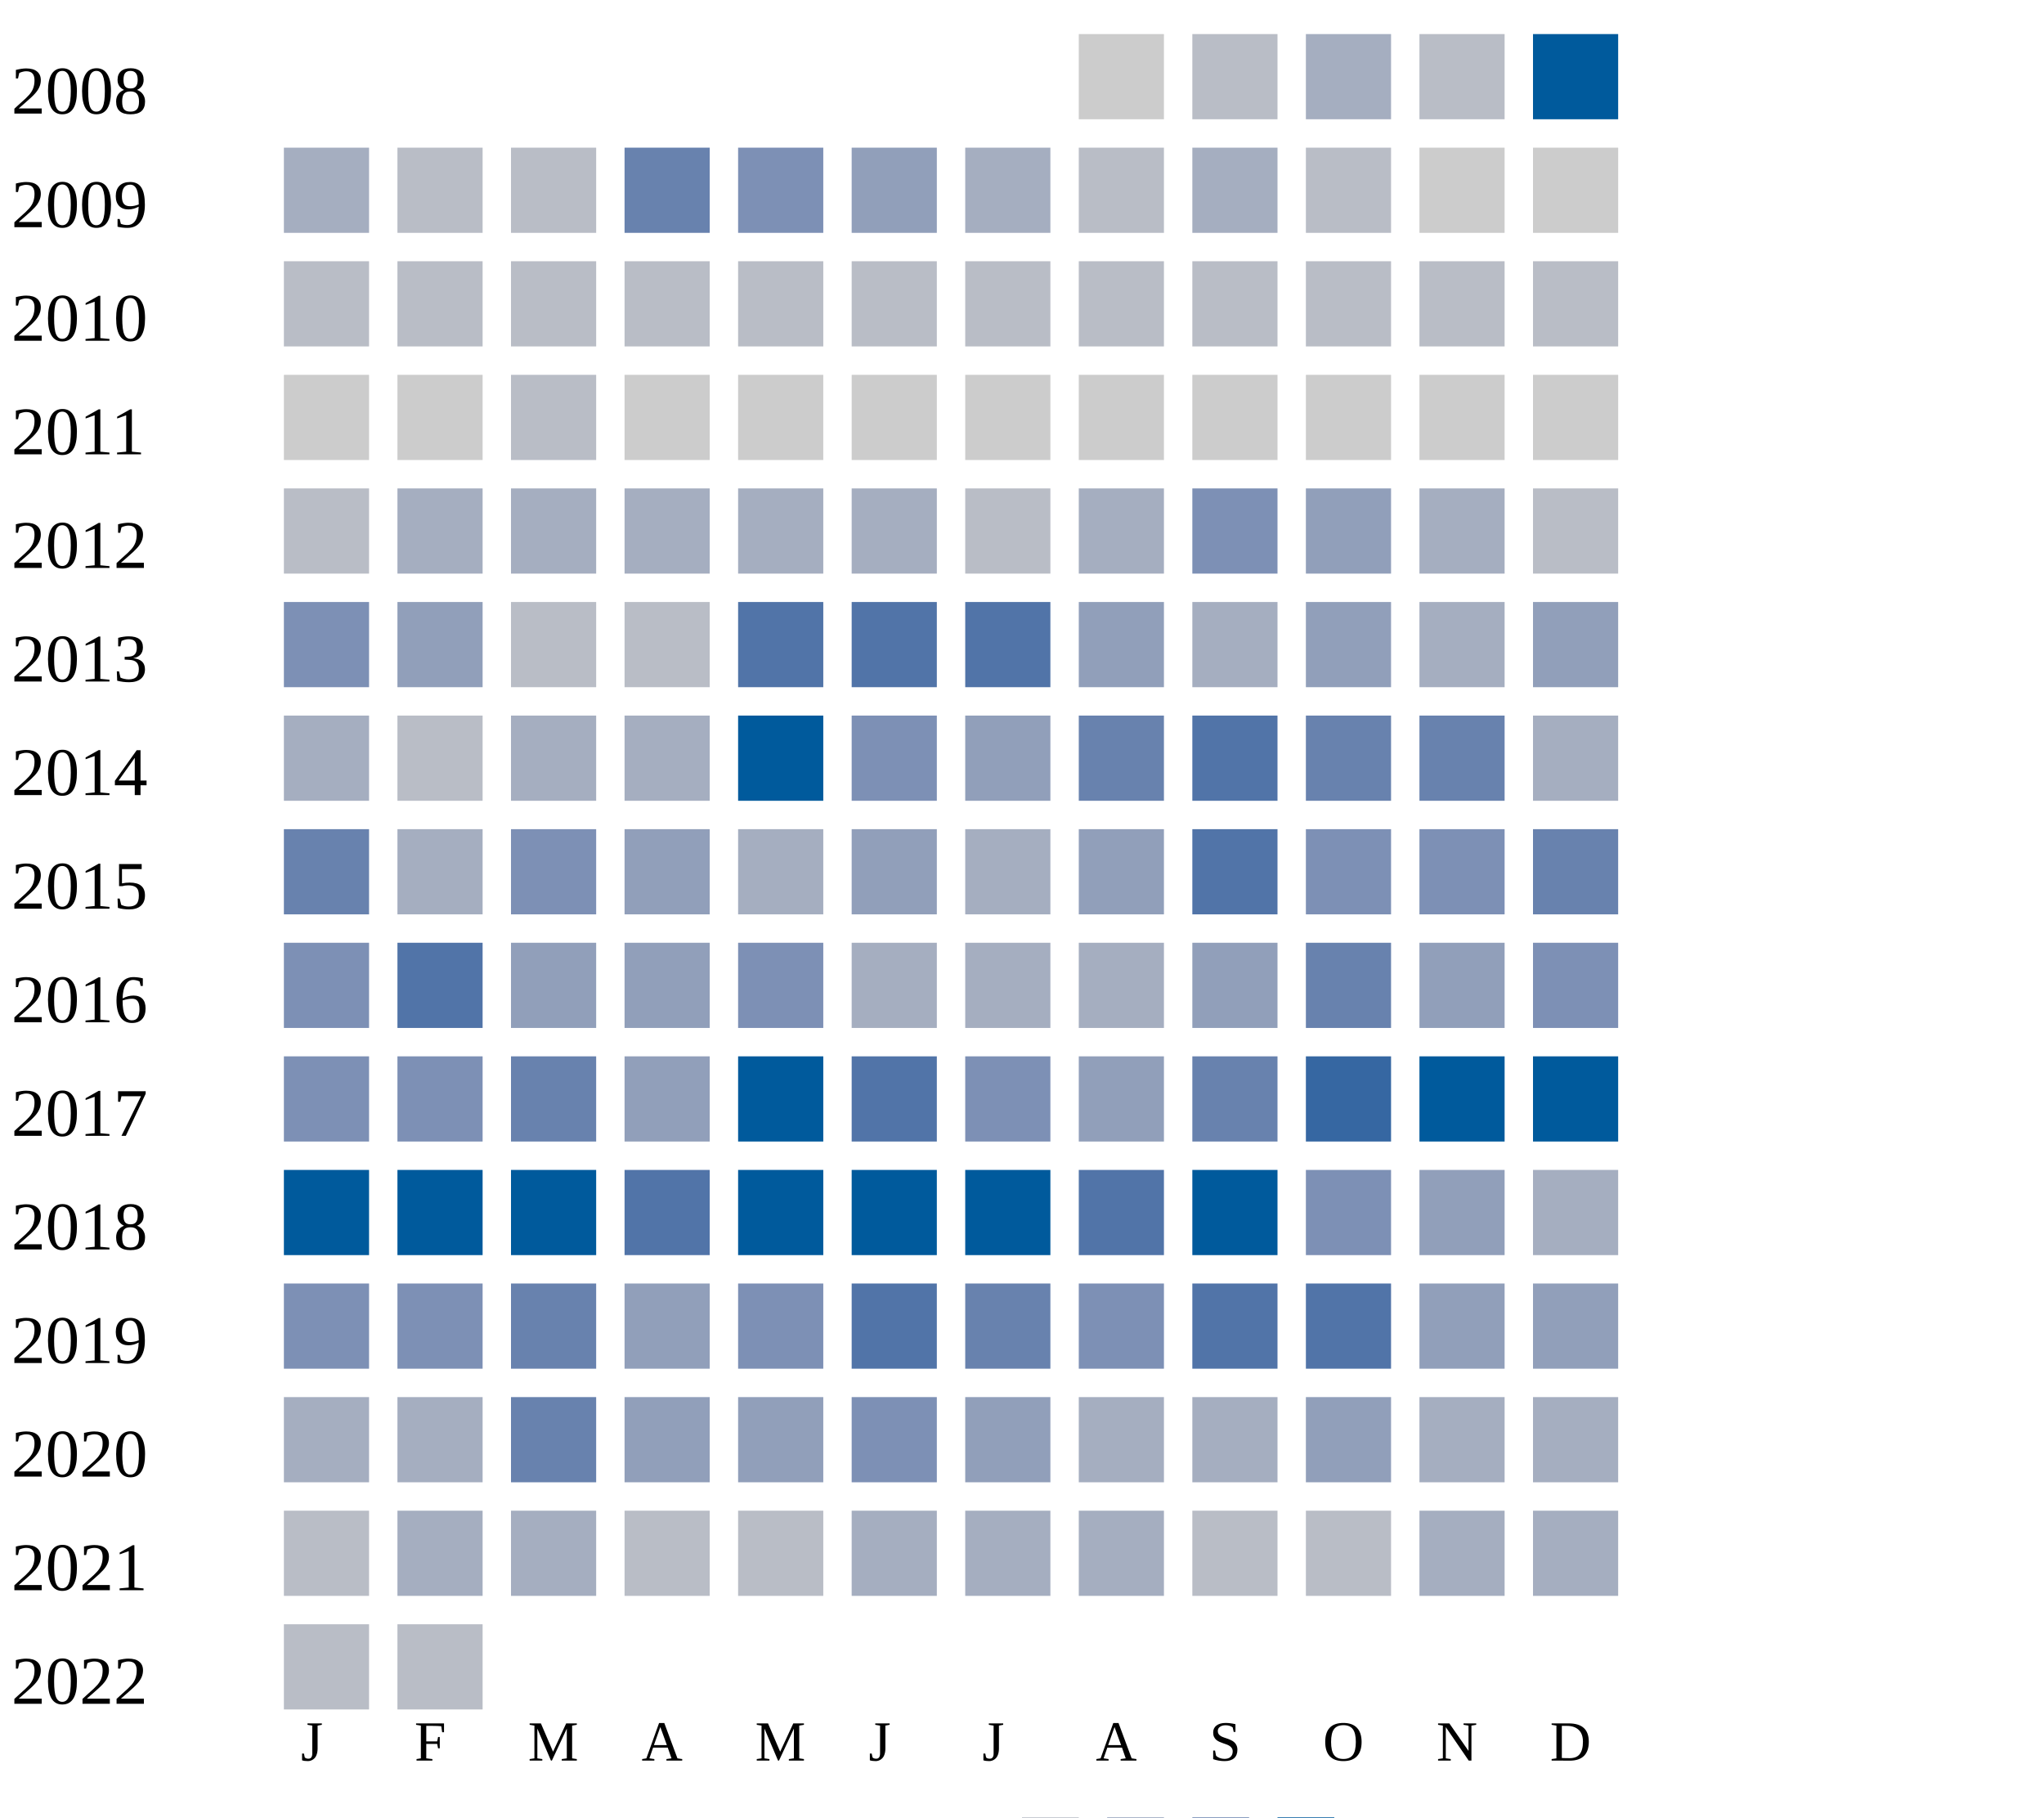
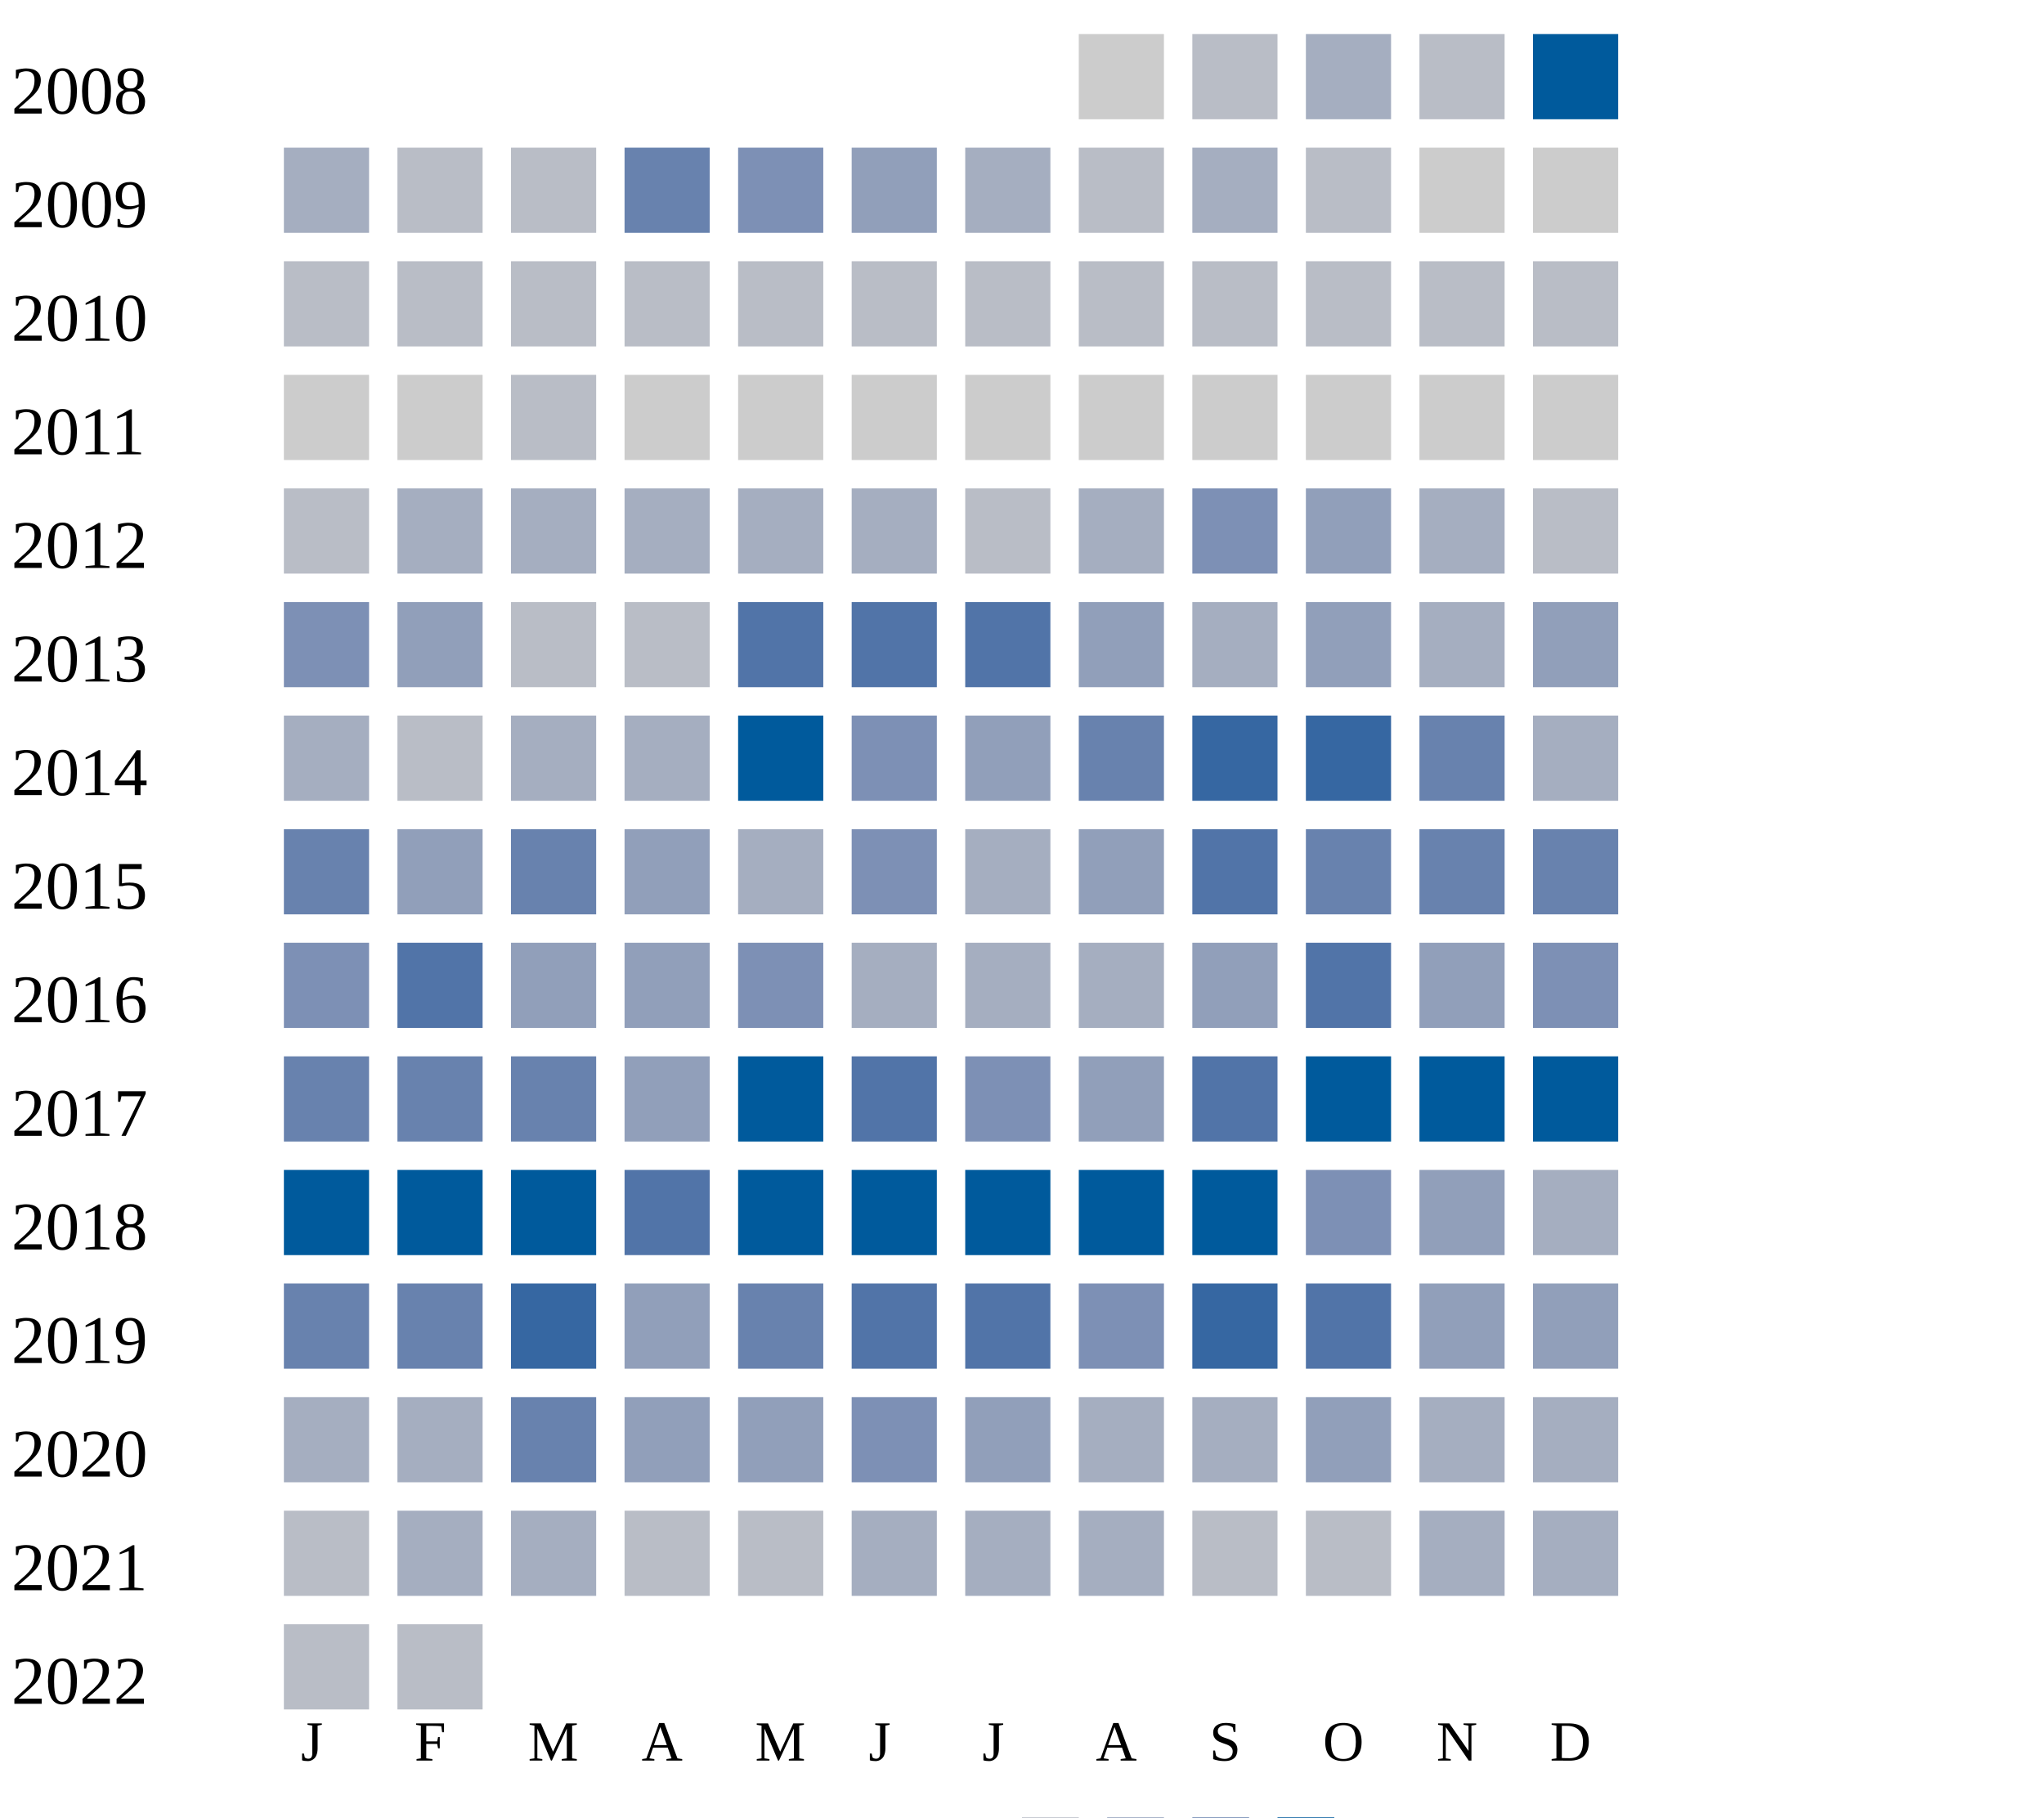
<svg xmlns="http://www.w3.org/2000/svg" width="360" height="320">
  <g transform="translate(0 0)">
    <text x="2" y="20">2008</text>
    <rect x="190" y="6" width="15" height="15" fill="#cccccc" />
    <rect x="210" y="6" width="15" height="15" fill="#b9bdc6" />
    <rect x="230" y="6" width="15" height="15" fill="#a5aec0" />
    <rect x="250" y="6" width="15" height="15" fill="#b9bdc6" />
    <rect x="270" y="6" width="15" height="15" fill="#005a9c" />
  </g>
  <g transform="translate(0 20)">
    <text x="2" y="20">2009</text>
    <rect x="50" y="6" width="15" height="15" fill="#a5aec0" />
    <rect x="70" y="6" width="15" height="15" fill="#b9bdc6" />
    <rect x="90" y="6" width="15" height="15" fill="#b9bdc6" />
    <rect x="110" y="6" width="15" height="15" fill="#6882ae" />
    <rect x="130" y="6" width="15" height="15" fill="#7d90b5" />
    <rect x="150" y="6" width="15" height="15" fill="#919fba" />
    <rect x="170" y="6" width="15" height="15" fill="#a5aec0" />
    <rect x="190" y="6" width="15" height="15" fill="#b9bdc6" />
    <rect x="210" y="6" width="15" height="15" fill="#a5aec0" />
    <rect x="230" y="6" width="15" height="15" fill="#b9bdc6" />
    <rect x="250" y="6" width="15" height="15" fill="#cccccc" />
    <rect x="270" y="6" width="15" height="15" fill="#cccccc" />
  </g>
  <g transform="translate(0 40)">
    <text x="2" y="20">2010</text>
    <rect x="50" y="6" width="15" height="15" fill="#b9bdc6" />
    <rect x="70" y="6" width="15" height="15" fill="#b9bdc6" />
    <rect x="90" y="6" width="15" height="15" fill="#b9bdc6" />
    <rect x="110" y="6" width="15" height="15" fill="#b9bdc6" />
    <rect x="130" y="6" width="15" height="15" fill="#b9bdc6" />
    <rect x="150" y="6" width="15" height="15" fill="#b9bdc6" />
    <rect x="170" y="6" width="15" height="15" fill="#b9bdc6" />
    <rect x="190" y="6" width="15" height="15" fill="#b9bdc6" />
    <rect x="210" y="6" width="15" height="15" fill="#b9bdc6" />
    <rect x="230" y="6" width="15" height="15" fill="#b9bdc6" />
    <rect x="250" y="6" width="15" height="15" fill="#b9bdc6" />
    <rect x="270" y="6" width="15" height="15" fill="#b9bdc6" />
  </g>
  <g transform="translate(0 60)">
    <text x="2" y="20">2011</text>
    <rect x="50" y="6" width="15" height="15" fill="#cccccc" />
    <rect x="70" y="6" width="15" height="15" fill="#cccccc" />
    <rect x="90" y="6" width="15" height="15" fill="#b9bdc6" />
    <rect x="110" y="6" width="15" height="15" fill="#cccccc" />
    <rect x="130" y="6" width="15" height="15" fill="#cccccc" />
    <rect x="150" y="6" width="15" height="15" fill="#cccccc" />
    <rect x="170" y="6" width="15" height="15" fill="#cccccc" />
    <rect x="190" y="6" width="15" height="15" fill="#cccccc" />
    <rect x="210" y="6" width="15" height="15" fill="#cccccc" />
    <rect x="230" y="6" width="15" height="15" fill="#cccccc" />
    <rect x="250" y="6" width="15" height="15" fill="#cccccc" />
    <rect x="270" y="6" width="15" height="15" fill="#cccccc" />
  </g>
  <g transform="translate(0 80)">
    <text x="2" y="20">2012</text>
    <rect x="50" y="6" width="15" height="15" fill="#b9bdc6" />
    <rect x="70" y="6" width="15" height="15" fill="#a5aec0" />
    <rect x="90" y="6" width="15" height="15" fill="#a5aec0" />
    <rect x="110" y="6" width="15" height="15" fill="#a5aec0" />
    <rect x="130" y="6" width="15" height="15" fill="#a5aec0" />
    <rect x="150" y="6" width="15" height="15" fill="#a5aec0" />
    <rect x="170" y="6" width="15" height="15" fill="#b9bdc6" />
    <rect x="190" y="6" width="15" height="15" fill="#a5aec0" />
    <rect x="210" y="6" width="15" height="15" fill="#7d90b5" />
    <rect x="230" y="6" width="15" height="15" fill="#919fba" />
    <rect x="250" y="6" width="15" height="15" fill="#a5aec0" />
    <rect x="270" y="6" width="15" height="15" fill="#b9bdc6" />
  </g>
  <g transform="translate(0 100)">
    <text x="2" y="20">2013</text>
    <rect x="50" y="6" width="15" height="15" fill="#7d90b5" />
    <rect x="70" y="6" width="15" height="15" fill="#919fba" />
    <rect x="90" y="6" width="15" height="15" fill="#b9bdc6" />
    <rect x="110" y="6" width="15" height="15" fill="#b9bdc6" />
    <rect x="130" y="6" width="15" height="15" fill="#5174a8" />
    <rect x="150" y="6" width="15" height="15" fill="#5174a8" />
    <rect x="170" y="6" width="15" height="15" fill="#5174a8" />
    <rect x="190" y="6" width="15" height="15" fill="#919fba" />
    <rect x="210" y="6" width="15" height="15" fill="#a5aec0" />
    <rect x="230" y="6" width="15" height="15" fill="#919fba" />
    <rect x="250" y="6" width="15" height="15" fill="#a5aec0" />
    <rect x="270" y="6" width="15" height="15" fill="#919fba" />
  </g>
  <g transform="translate(0 120)">
    <text x="2" y="20">2014</text>
    <rect x="50" y="6" width="15" height="15" fill="#a5aec0" />
    <rect x="70" y="6" width="15" height="15" fill="#b9bdc6" />
    <rect x="90" y="6" width="15" height="15" fill="#a5aec0" />
    <rect x="110" y="6" width="15" height="15" fill="#a5aec0" />
    <rect x="130" y="6" width="15" height="15" fill="#005a9c" />
    <rect x="150" y="6" width="15" height="15" fill="#7d90b5" />
    <rect x="170" y="6" width="15" height="15" fill="#919fba" />
    <rect x="190" y="6" width="15" height="15" fill="#6882ae" />
+     <rect x="210" y="6" width="15" height="15" fill="#3667a2" />
+     <rect x="230" y="6" width="15" height="15" fill="#3667a2" />
+     <rect x="250" y="6" width="15" height="15" fill="#6882ae" />
+     <rect x="270" y="6" width="15" height="15" fill="#a5aec0" />
+   </g>
+   <g transform="translate(0 140)">
+     <text x="2" y="20">2015</text>
+     <rect x="50" y="6" width="15" height="15" fill="#6882ae" />
+     <rect x="70" y="6" width="15" height="15" fill="#919fba" />
+     <rect x="90" y="6" width="15" height="15" fill="#6882ae" />
+     <rect x="110" y="6" width="15" height="15" fill="#919fba" />
+     <rect x="130" y="6" width="15" height="15" fill="#a5aec0" />
+     <rect x="150" y="6" width="15" height="15" fill="#7d90b5" />
+     <rect x="170" y="6" width="15" height="15" fill="#a5aec0" />
+     <rect x="190" y="6" width="15" height="15" fill="#919fba" />
    <rect x="210" y="6" width="15" height="15" fill="#5174a8" />
    <rect x="230" y="6" width="15" height="15" fill="#6882ae" />
    <rect x="250" y="6" width="15" height="15" fill="#6882ae" />
-     <rect x="270" y="6" width="15" height="15" fill="#a5aec0" />
-   </g>
-   <g transform="translate(0 140)">
-     <text x="2" y="20">2015</text>
-     <rect x="50" y="6" width="15" height="15" fill="#6882ae" />
-     <rect x="70" y="6" width="15" height="15" fill="#a5aec0" />
-     <rect x="90" y="6" width="15" height="15" fill="#7d90b5" />
-     <rect x="110" y="6" width="15" height="15" fill="#919fba" />
-     <rect x="130" y="6" width="15" height="15" fill="#a5aec0" />
-     <rect x="150" y="6" width="15" height="15" fill="#919fba" />
-     <rect x="170" y="6" width="15" height="15" fill="#a5aec0" />
-     <rect x="190" y="6" width="15" height="15" fill="#919fba" />
-     <rect x="210" y="6" width="15" height="15" fill="#5174a8" />
-     <rect x="230" y="6" width="15" height="15" fill="#7d90b5" />
-     <rect x="250" y="6" width="15" height="15" fill="#7d90b5" />
    <rect x="270" y="6" width="15" height="15" fill="#6882ae" />
  </g>
  <g transform="translate(0 160)">
    <text x="2" y="20">2016</text>
    <rect x="50" y="6" width="15" height="15" fill="#7d90b5" />
    <rect x="70" y="6" width="15" height="15" fill="#5174a8" />
    <rect x="90" y="6" width="15" height="15" fill="#919fba" />
    <rect x="110" y="6" width="15" height="15" fill="#919fba" />
    <rect x="130" y="6" width="15" height="15" fill="#7d90b5" />
    <rect x="150" y="6" width="15" height="15" fill="#a5aec0" />
    <rect x="170" y="6" width="15" height="15" fill="#a5aec0" />
    <rect x="190" y="6" width="15" height="15" fill="#a5aec0" />
    <rect x="210" y="6" width="15" height="15" fill="#919fba" />
-     <rect x="230" y="6" width="15" height="15" fill="#6882ae" />
+     <rect x="230" y="6" width="15" height="15" fill="#5174a8" />
    <rect x="250" y="6" width="15" height="15" fill="#919fba" />
    <rect x="270" y="6" width="15" height="15" fill="#7d90b5" />
  </g>
  <g transform="translate(0 180)">
    <text x="2" y="20">2017</text>
-     <rect x="50" y="6" width="15" height="15" fill="#7d90b5" />
-     <rect x="70" y="6" width="15" height="15" fill="#7d90b5" />
+     <rect x="50" y="6" width="15" height="15" fill="#6882ae" />
+     <rect x="70" y="6" width="15" height="15" fill="#6882ae" />
    <rect x="90" y="6" width="15" height="15" fill="#6882ae" />
    <rect x="110" y="6" width="15" height="15" fill="#919fba" />
    <rect x="130" y="6" width="15" height="15" fill="#005a9c" />
    <rect x="150" y="6" width="15" height="15" fill="#5174a8" />
    <rect x="170" y="6" width="15" height="15" fill="#7d90b5" />
    <rect x="190" y="6" width="15" height="15" fill="#919fba" />
-     <rect x="210" y="6" width="15" height="15" fill="#6882ae" />
-     <rect x="230" y="6" width="15" height="15" fill="#3667a2" />
+     <rect x="210" y="6" width="15" height="15" fill="#5174a8" />
+     <rect x="230" y="6" width="15" height="15" fill="#005a9c" />
    <rect x="250" y="6" width="15" height="15" fill="#005a9c" />
    <rect x="270" y="6" width="15" height="15" fill="#005a9c" />
  </g>
  <g transform="translate(0 200)">
    <text x="2" y="20">2018</text>
    <rect x="50" y="6" width="15" height="15" fill="#005a9c" />
    <rect x="70" y="6" width="15" height="15" fill="#005a9c" />
    <rect x="90" y="6" width="15" height="15" fill="#005a9c" />
    <rect x="110" y="6" width="15" height="15" fill="#5174a8" />
    <rect x="130" y="6" width="15" height="15" fill="#005a9c" />
    <rect x="150" y="6" width="15" height="15" fill="#005a9c" />
    <rect x="170" y="6" width="15" height="15" fill="#005a9c" />
-     <rect x="190" y="6" width="15" height="15" fill="#5174a8" />
+     <rect x="190" y="6" width="15" height="15" fill="#005a9c" />
    <rect x="210" y="6" width="15" height="15" fill="#005a9c" />
    <rect x="230" y="6" width="15" height="15" fill="#7d90b5" />
    <rect x="250" y="6" width="15" height="15" fill="#919fba" />
    <rect x="270" y="6" width="15" height="15" fill="#a5aec0" />
  </g>
  <g transform="translate(0 220)">
    <text x="2" y="20">2019</text>
-     <rect x="50" y="6" width="15" height="15" fill="#7d90b5" />
-     <rect x="70" y="6" width="15" height="15" fill="#7d90b5" />
-     <rect x="90" y="6" width="15" height="15" fill="#6882ae" />
-     <rect x="110" y="6" width="15" height="15" fill="#919fba" />
-     <rect x="130" y="6" width="15" height="15" fill="#7d90b5" />
+     <rect x="50" y="6" width="15" height="15" fill="#6882ae" />
+     <rect x="70" y="6" width="15" height="15" fill="#6882ae" />
+     <rect x="90" y="6" width="15" height="15" fill="#3667a2" />
+     <rect x="110" y="6" width="15" height="15" fill="#919fba" />
+     <rect x="130" y="6" width="15" height="15" fill="#6882ae" />
    <rect x="150" y="6" width="15" height="15" fill="#5174a8" />
-     <rect x="170" y="6" width="15" height="15" fill="#6882ae" />
+     <rect x="170" y="6" width="15" height="15" fill="#5174a8" />
    <rect x="190" y="6" width="15" height="15" fill="#7d90b5" />
-     <rect x="210" y="6" width="15" height="15" fill="#5174a8" />
+     <rect x="210" y="6" width="15" height="15" fill="#3667a2" />
    <rect x="230" y="6" width="15" height="15" fill="#5174a8" />
    <rect x="250" y="6" width="15" height="15" fill="#919fba" />
    <rect x="270" y="6" width="15" height="15" fill="#919fba" />
  </g>
  <g transform="translate(0 240)">
    <text x="2" y="20">2020</text>
    <rect x="50" y="6" width="15" height="15" fill="#a5aec0" />
    <rect x="70" y="6" width="15" height="15" fill="#a5aec0" />
    <rect x="90" y="6" width="15" height="15" fill="#6882ae" />
    <rect x="110" y="6" width="15" height="15" fill="#919fba" />
    <rect x="130" y="6" width="15" height="15" fill="#919fba" />
    <rect x="150" y="6" width="15" height="15" fill="#7d90b5" />
    <rect x="170" y="6" width="15" height="15" fill="#919fba" />
    <rect x="190" y="6" width="15" height="15" fill="#a5aec0" />
    <rect x="210" y="6" width="15" height="15" fill="#a5aec0" />
    <rect x="230" y="6" width="15" height="15" fill="#919fba" />
    <rect x="250" y="6" width="15" height="15" fill="#a5aec0" />
    <rect x="270" y="6" width="15" height="15" fill="#a5aec0" />
  </g>
  <g transform="translate(0 260)">
    <text x="2" y="20">2021</text>
    <rect x="50" y="6" width="15" height="15" fill="#b9bdc6" />
    <rect x="70" y="6" width="15" height="15" fill="#a5aec0" />
    <rect x="90" y="6" width="15" height="15" fill="#a5aec0" />
    <rect x="110" y="6" width="15" height="15" fill="#b9bdc6" />
    <rect x="130" y="6" width="15" height="15" fill="#b9bdc6" />
    <rect x="150" y="6" width="15" height="15" fill="#a5aec0" />
    <rect x="170" y="6" width="15" height="15" fill="#a5aec0" />
    <rect x="190" y="6" width="15" height="15" fill="#a5aec0" />
    <rect x="210" y="6" width="15" height="15" fill="#b9bdc6" />
    <rect x="230" y="6" width="15" height="15" fill="#b9bdc6" />
    <rect x="250" y="6" width="15" height="15" fill="#a5aec0" />
    <rect x="270" y="6" width="15" height="15" fill="#a5aec0" />
  </g>
  <g transform="translate(0 280)">
    <text x="2" y="20">2022</text>
    <rect x="50" y="6" width="15" height="15" fill="#b9bdc6" />
    <rect x="70" y="6" width="15" height="15" fill="#b9bdc6" />
  </g>
  <text style="font-size: 10px; text-align: center" x="53" y="310">J</text>
  <text style="font-size: 10px; text-align: center" x="73" y="310">F</text>
  <text style="font-size: 10px; text-align: center" x="93" y="310">M</text>
  <text style="font-size: 10px; text-align: center" x="113" y="310">A</text>
  <text style="font-size: 10px; text-align: center" x="133" y="310">M</text>
  <text style="font-size: 10px; text-align: center" x="153" y="310">J</text>
  <text style="font-size: 10px; text-align: center" x="173" y="310">J</text>
  <text style="font-size: 10px; text-align: center" x="193" y="310">A</text>
  <text style="font-size: 10px; text-align: center" x="213" y="310">S</text>
  <text style="font-size: 10px; text-align: center" x="233" y="310">O</text>
  <text style="font-size: 10px; text-align: center" x="253" y="310">N</text>
  <text style="font-size: 10px; text-align: center" x="273" y="310">D</text>
  <text style="font-size: 10px;" x="155" y="329">Less</text>
  <rect fill="#b9bdc6" width="10" height="10" x="180" y="320" />
  <rect fill="#919fba" width="10" height="10" x="195" y="320" />
  <rect fill="#6882ae" width="10" height="10" x="210" y="320" />
  <rect fill="#005a9c" width="10" height="10" x="225" y="320" />
  <text x="240" y="329" style="font-size: 10px;">More</text>
</svg>
